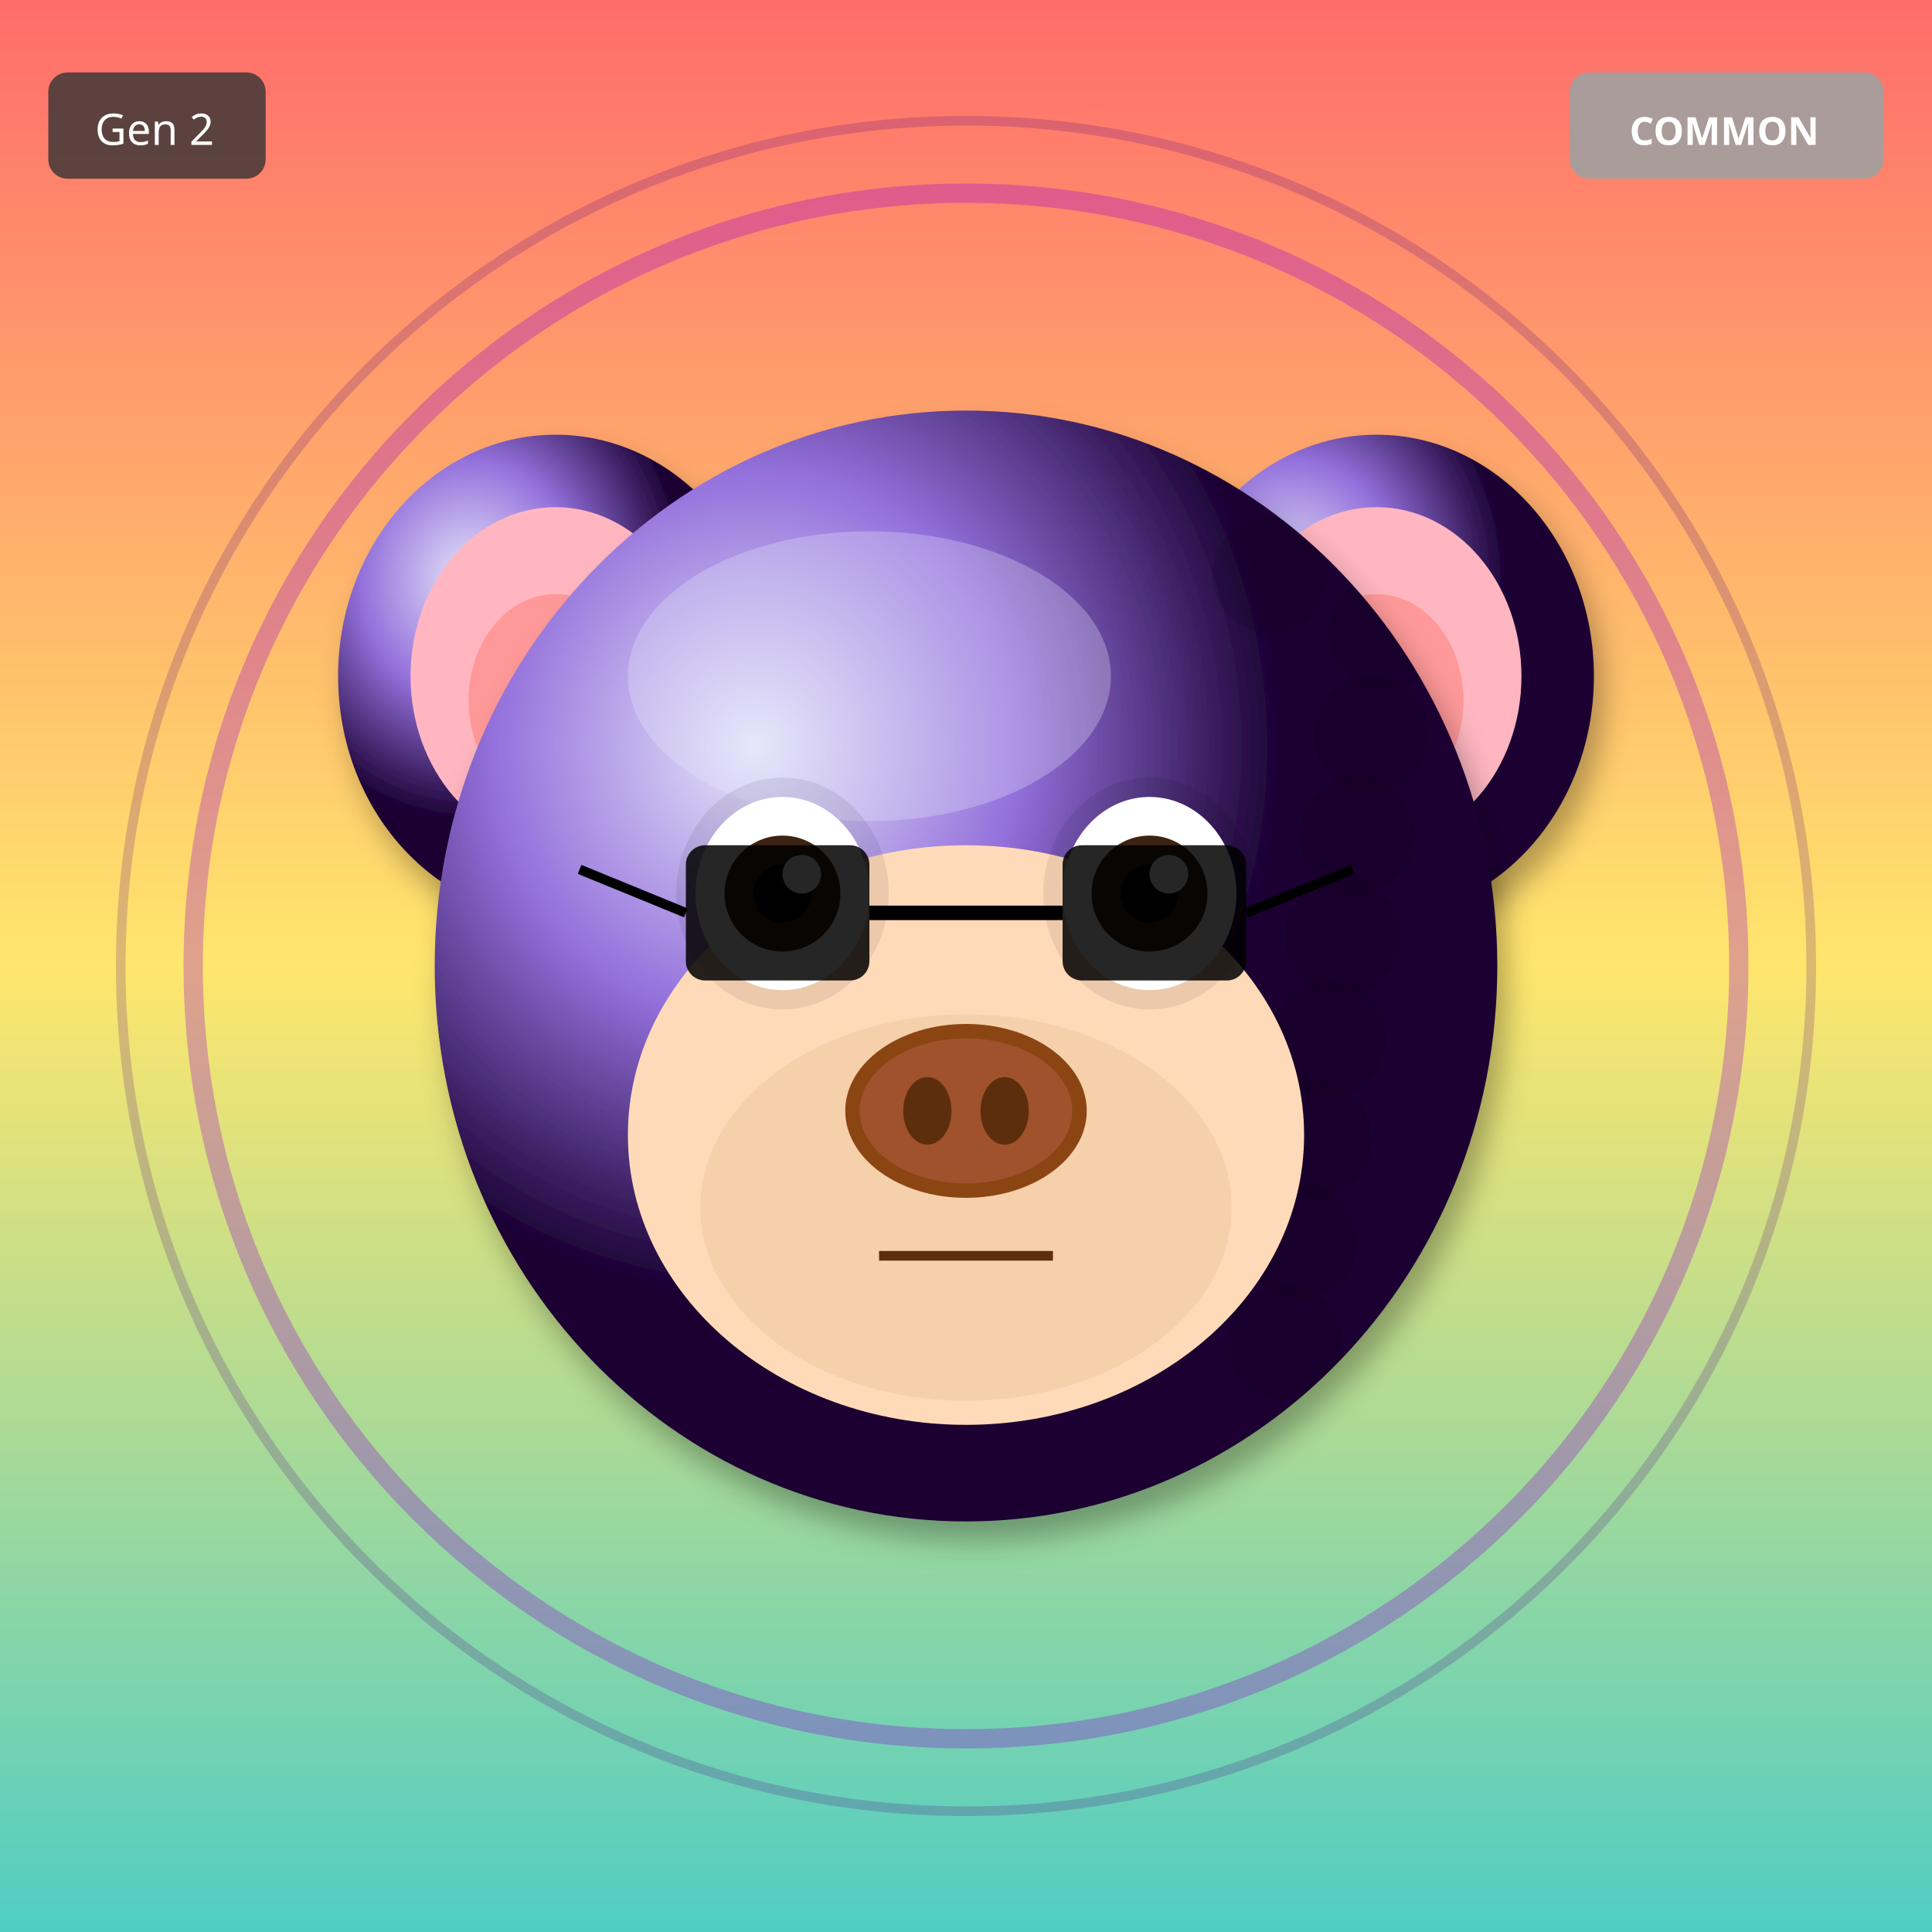
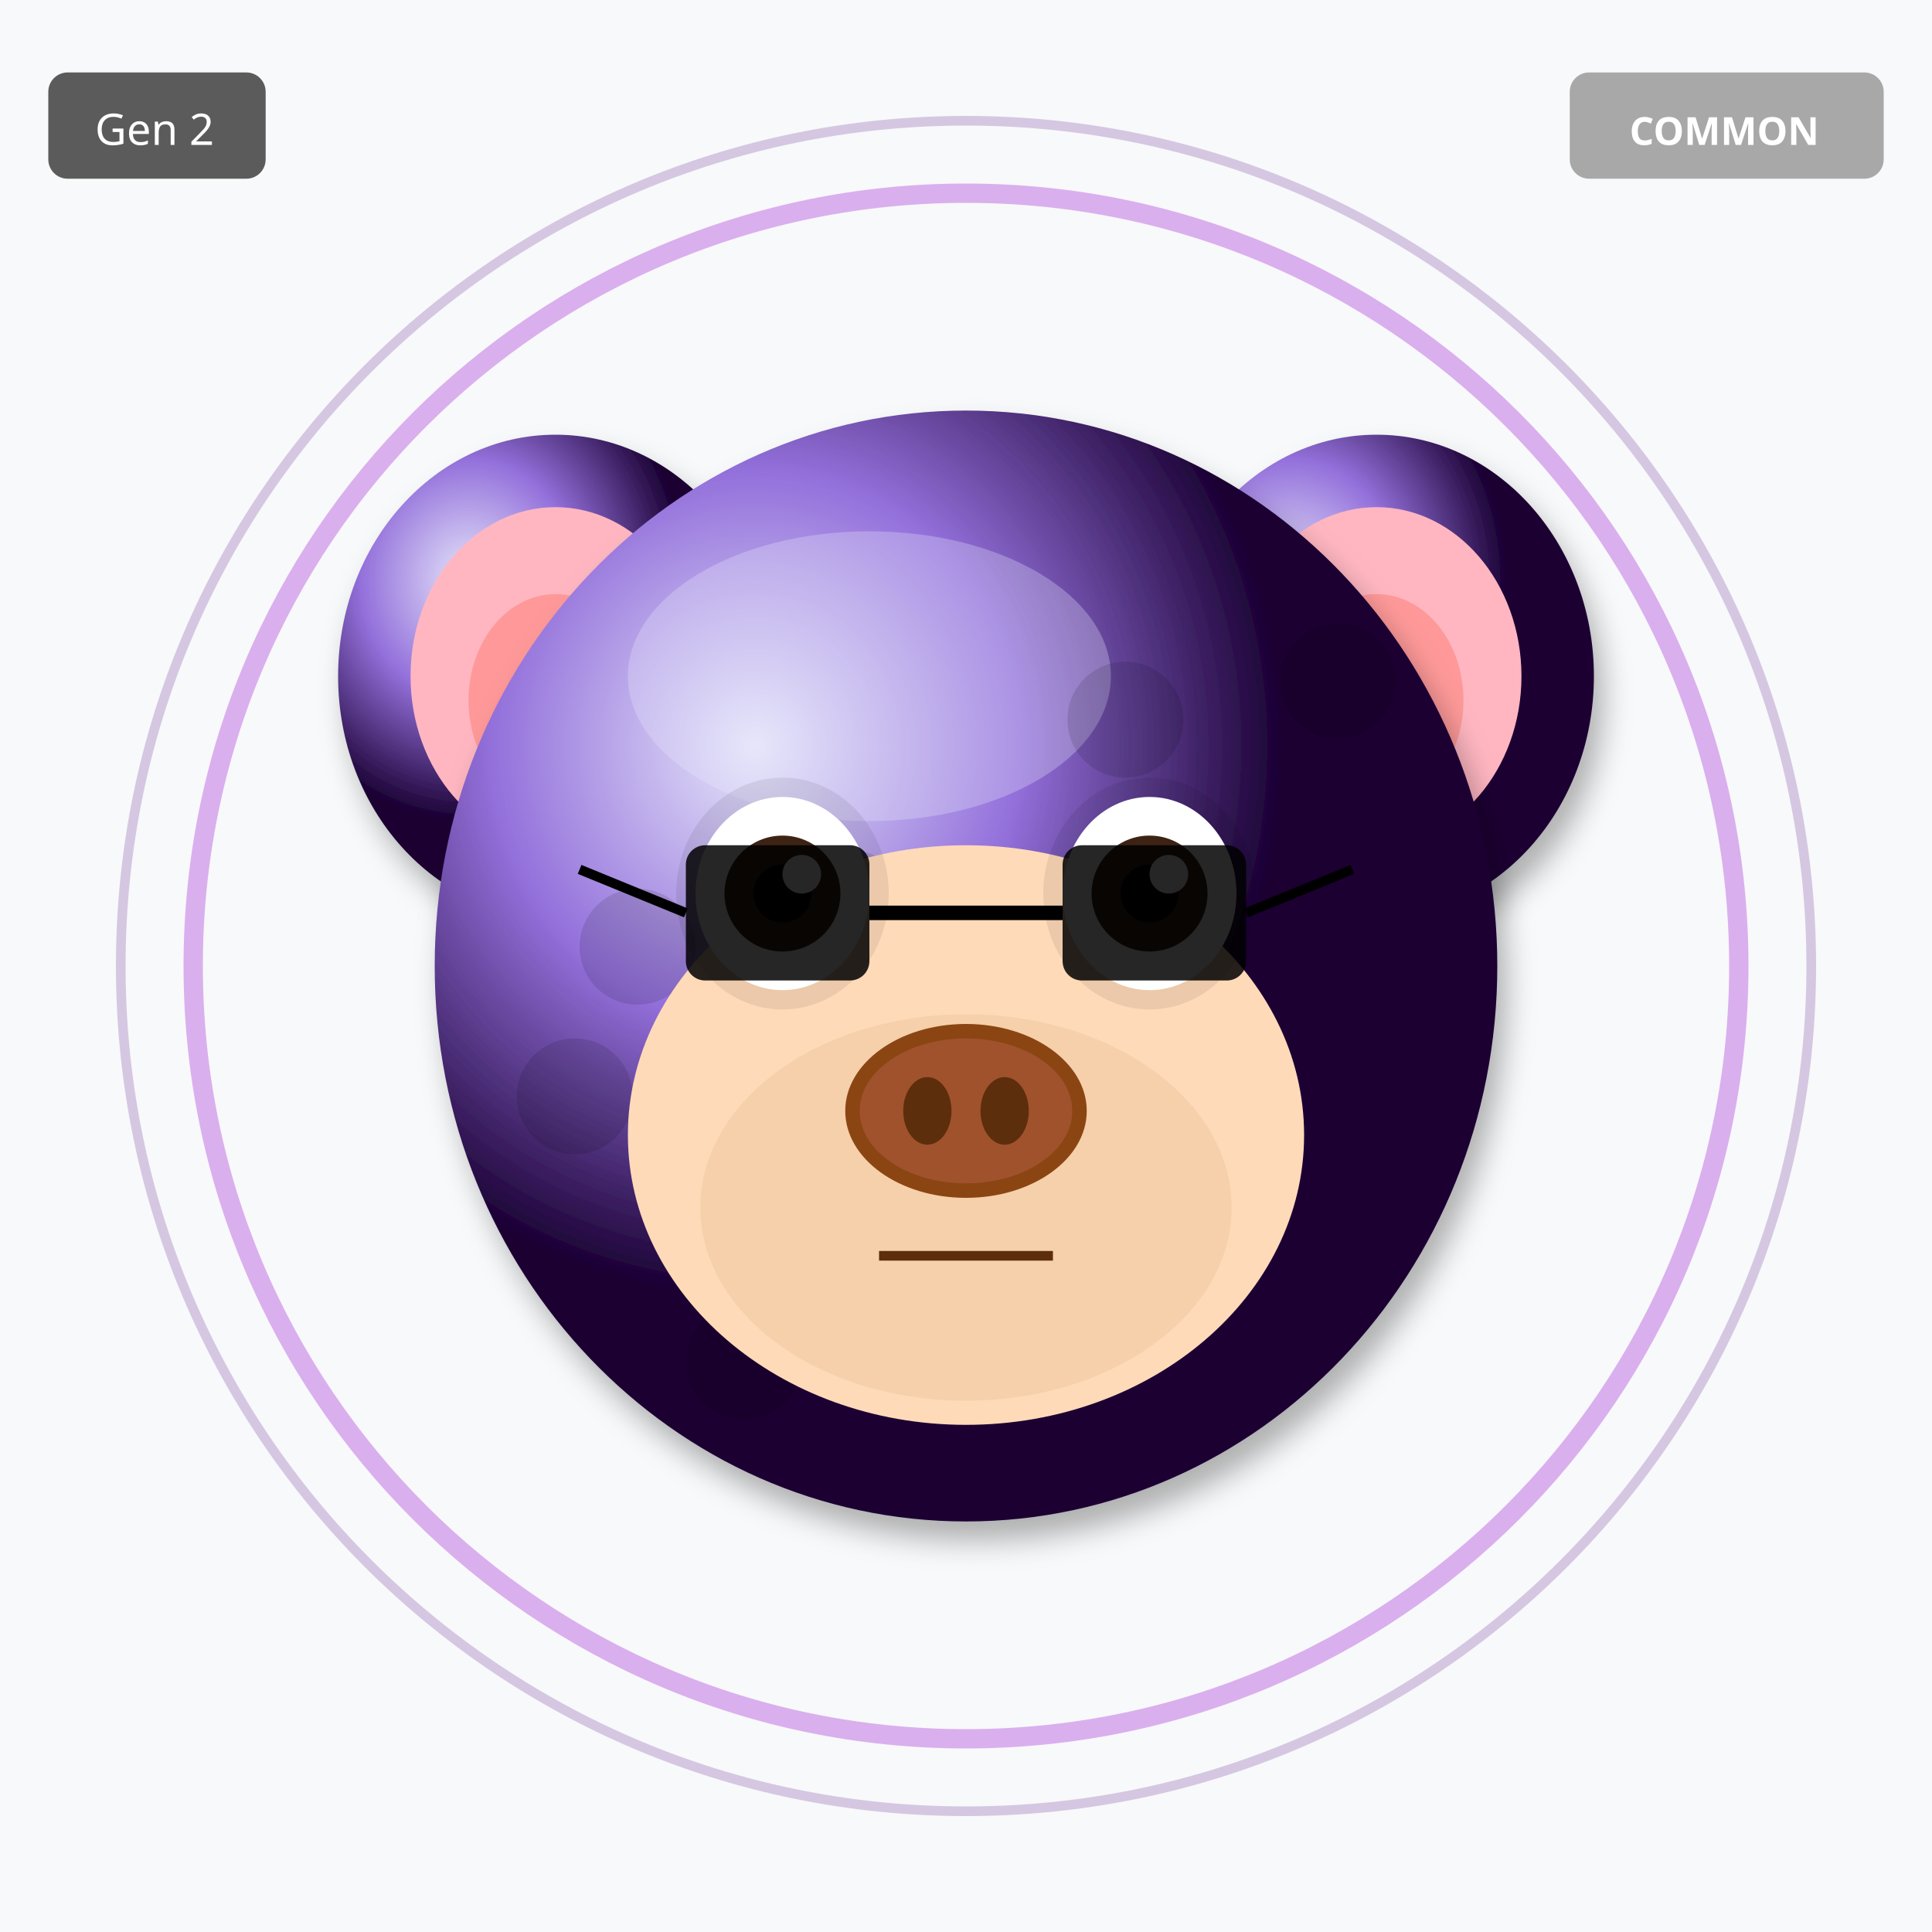
<svg xmlns="http://www.w3.org/2000/svg" width="400" height="400" viewBox="0 0 400 400">
  <defs>
    <filter id="shadow" x="-20%" y="-20%" width="140%" height="140%">
      <feDropShadow dx="2" dy="4" stdDeviation="3" flood-opacity="0.3" />
    </filter>
    <filter id="glow" x="-50%" y="-50%" width="200%" height="200%">
      <feGaussianBlur stdDeviation="8" result="blur" />
      <feMerge>
        <feMergeNode in="blur" />
        <feMergeNode in="SourceGraphic" />
      </feMerge>
    </filter>
    <linearGradient id="rainbow-body" x1="0%" y1="0%" x2="100%" y2="100%">
      <stop offset="0%" stop-color="#FF6B6B" />
      <stop offset="25%" stop-color="#FFE66D" />
      <stop offset="50%" stop-color="#4ECDC4" />
      <stop offset="75%" stop-color="#45B7D1" />
      <stop offset="100%" stop-color="#DDA0DD" />
    </linearGradient>
    <radialGradient id="galaxy-body" cx="30%" cy="30%">
      <stop offset="0%" stop-color="#E6E6FA" />
      <stop offset="50%" stop-color="#9370DB" />
      <stop offset="100%" stop-color="#1A0033" />
    </radialGradient>
    <linearGradient id="holo-body" x1="0%" y1="0%" x2="100%" y2="100%">
      <stop offset="0%" stop-color="#FF00FF" />
      <stop offset="50%" stop-color="#00FFFF" />
      <stop offset="100%" stop-color="#FFFF00" />
    </linearGradient>
    <linearGradient id="sky-gradient" x1="0%" y1="0%" x2="0%" y2="100%">
      <stop offset="0%" stop-color="#87CEEB" />
      <stop offset="100%" stop-color="#E0F4FF" />
    </linearGradient>
    <linearGradient id="grass-gradient" x1="0%" y1="0%" x2="0%" y2="100%">
      <stop offset="0%" stop-color="#90EE90" />
      <stop offset="100%" stop-color="#228B22" />
    </linearGradient>
    <linearGradient id="sunset-gradient" x1="0%" y1="0%" x2="0%" y2="100%">
      <stop offset="0%" stop-color="#FF6B6B" />
      <stop offset="50%" stop-color="#FFE66D" />
      <stop offset="100%" stop-color="#4ECDC4" />
    </linearGradient>
    <linearGradient id="aurora-gradient" x1="0%" y1="0%" x2="100%" y2="100%">
      <stop offset="0%" stop-color="#0D1B2A" />
      <stop offset="30%" stop-color="#00FF7F" />
      <stop offset="70%" stop-color="#FF00FF" />
      <stop offset="100%" stop-color="#0D1B2A" />
    </linearGradient>
    <radialGradient id="multiverse-gradient" cx="50%" cy="50%">
      <stop offset="0%" stop-color="#FFD700" />
      <stop offset="40%" stop-color="#FF00FF" />
      <stop offset="70%" stop-color="#00FFFF" />
      <stop offset="100%" stop-color="#000" />
    </radialGradient>
    <linearGradient id="rift-gradient" x1="0%" y1="0%" x2="100%" y2="100%">
      <stop offset="0%" stop-color="#000" />
      <stop offset="30%" stop-color="#9400D3" />
      <stop offset="50%" stop-color="#00FFFF" />
      <stop offset="70%" stop-color="#9400D3" />
      <stop offset="100%" stop-color="#000" />
    </linearGradient>
    <linearGradient id="heaven-gradient" x1="0%" y1="0%" x2="0%" y2="100%">
      <stop offset="0%" stop-color="#FFF" />
      <stop offset="50%" stop-color="#FFD700" stop-opacity="0.3" />
      <stop offset="100%" stop-color="#F0F8FF" />
    </linearGradient>
    <clipPath id="head-clip">
      <ellipse cx="200" cy="200" rx="110" ry="115" />
    </clipPath>
  </defs>
-   <rect width="400" height="400" fill="url(#sunset-gradient)" />
+   <rect width="400" height="400" fill="#F8F9FA" />
  <circle cx="200" cy="200" r="160" fill="none" stroke="#9400D3" stroke-width="4" opacity="0.3" />
  <circle cx="200" cy="200" r="175" fill="none" stroke="#4B0082" stroke-width="2" opacity="0.2" />
  <ellipse cx="115" cy="140" rx="45" ry="50" fill="url(#galaxy-body)" filter="url(#shadow)" />
  <ellipse cx="115" cy="140" rx="30" ry="35" fill="#FFB6C1" />
  <ellipse cx="115" cy="145" rx="18" ry="22" fill="#FF9999" />
  <ellipse cx="285" cy="140" rx="45" ry="50" fill="url(#galaxy-body)" filter="url(#shadow)" />
  <ellipse cx="285" cy="140" rx="30" ry="35" fill="#FFB6C1" />
  <ellipse cx="285" cy="145" rx="18" ry="22" fill="#FF9999" />
  <ellipse cx="200" cy="200" rx="110" ry="115" fill="url(#galaxy-body)" filter="url(#shadow)" />
  <ellipse cx="180" cy="140" rx="50" ry="30" fill="#E6E6FA" opacity="0.3" />
  <g clip-path="url(#head-clip)">
    <circle cx="110" cy="110" r="12" fill="#000" opacity="0.12" />
-     <circle cx="287" cy="131" r="12" fill="#000" opacity="0.12" />
-     <circle cx="284" cy="152" r="12" fill="#000" opacity="0.12" />
-     <circle cx="281" cy="173" r="12" fill="#000" opacity="0.12" />
-     <circle cx="278" cy="194" r="12" fill="#000" opacity="0.12" />
-     <circle cx="275" cy="215" r="12" fill="#000" opacity="0.12" />
-     <circle cx="272" cy="236" r="12" fill="#000" opacity="0.12" />
-     <circle cx="269" cy="257" r="12" fill="#000" opacity="0.12" />
-     <circle cx="266" cy="278" r="12" fill="#000" opacity="0.12" />
-     <circle cx="263" cy="119" r="12" fill="#000" opacity="0.12" />
+     <circle cx="211" cy="243" r="12" fill="#000" opacity="0.12" />
+     <circle cx="132" cy="196" r="12" fill="#000" opacity="0.12" />
+     <circle cx="233" cy="149" r="12" fill="#000" opacity="0.12" />
+     <circle cx="154" cy="282" r="12" fill="#000" opacity="0.12" />
+     <circle cx="255" cy="235" r="12" fill="#000" opacity="0.12" />
+     <circle cx="176" cy="188" r="12" fill="#000" opacity="0.12" />
+     <circle cx="277" cy="141" r="12" fill="#000" opacity="0.12" />
+     <circle cx="198" cy="274" r="12" fill="#000" opacity="0.12" />
+     <circle cx="119" cy="227" r="12" fill="#000" opacity="0.12" />
  </g>
  <ellipse cx="200" cy="235" rx="70" ry="60" fill="#FFDAB9" />
  <ellipse cx="200" cy="250" rx="55" ry="40" fill="#DEB887" opacity="0.3" />
  <ellipse cx="162" cy="185" rx="22" ry="24" fill="#000" opacity="0.08" />
  <ellipse cx="238" cy="185" rx="22" ry="24" fill="#000" opacity="0.08" />
  <ellipse cx="162" cy="185" rx="18" ry="20" fill="white" />
  <circle cx="162" cy="185" r="12" fill="#3D2314" />
  <circle cx="162" cy="185" r="6" fill="#000" />
  <circle cx="166" cy="181" r="4" fill="white" />
  <ellipse cx="238" cy="185" rx="18" ry="20" fill="white" />
  <circle cx="238" cy="185" r="12" fill="#3D2314" />
  <circle cx="238" cy="185" r="6" fill="#000" />
  <circle cx="242" cy="181" r="4" fill="white" />
  <g>
    <ellipse cx="200" cy="230" rx="25" ry="18" fill="#8B4513" />
    <ellipse cx="200" cy="230" rx="22" ry="15" fill="#A0522D" />
    <ellipse cx="192" cy="230" rx="5" ry="7" fill="#5D2E0C" />
    <ellipse cx="208" cy="230" rx="5" ry="7" fill="#5D2E0C" />
  </g>
  <line x1="182" y1="260" x2="218" y2="260" stroke="#5D2E0C" stroke-width="2" />
  <rect x="142" y="175" width="38" height="28" rx="4" fill="#000" opacity="0.85" />
  <rect x="220" y="175" width="38" height="28" rx="4" fill="#000" opacity="0.85" />
  <line x1="180" y1="189" x2="220" y2="189" stroke="#000" stroke-width="3" />
  <line x1="142" y1="189" x2="120" y2="180" stroke="#000" stroke-width="2" />
  <line x1="258" y1="189" x2="280" y2="180" stroke="#000" stroke-width="2" />
  <g transform="translate(325, 15)">
    <rect width="65" height="22" rx="4" fill="#A0A0A0" opacity="0.9" />
    <text x="32" y="15" font-size="8" fill="#FFF" text-anchor="middle" font-family="sans-serif" font-weight="bold">COMMON</text>
  </g>
  <g transform="translate(10, 15)">
    <rect width="45" height="22" rx="4" fill="#333" opacity="0.8" />
    <text x="22" y="15" font-size="9" fill="#FFF" text-anchor="middle" font-family="sans-serif">Gen 2</text>
  </g>
</svg>
